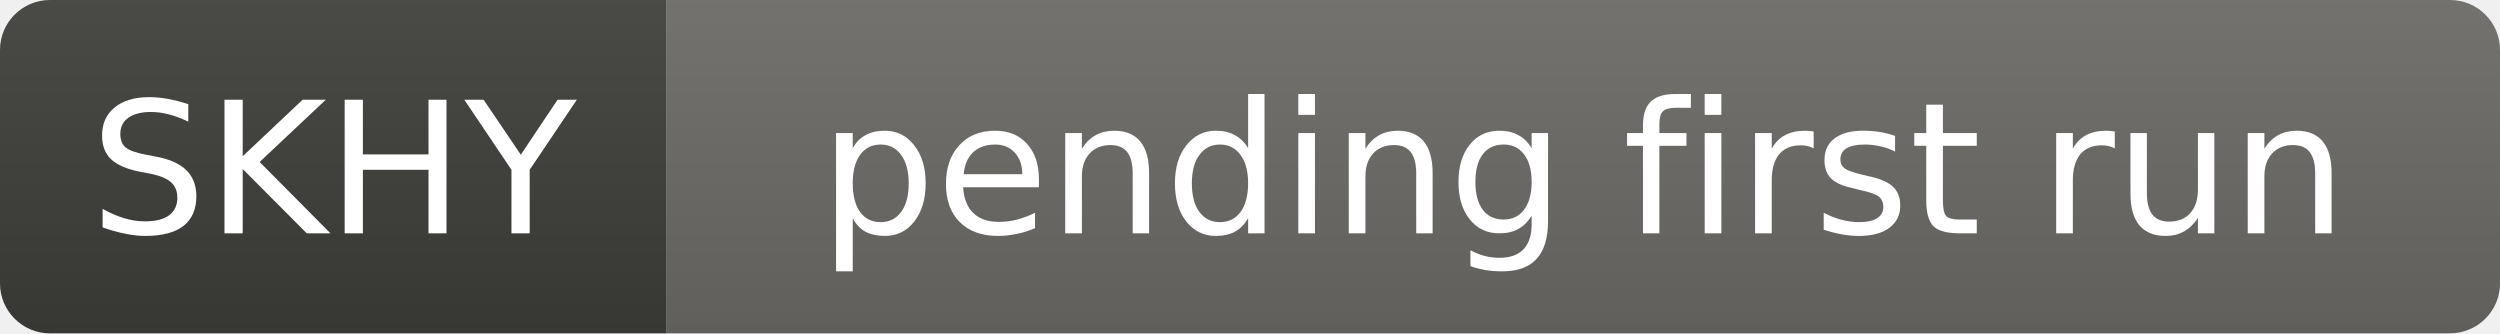
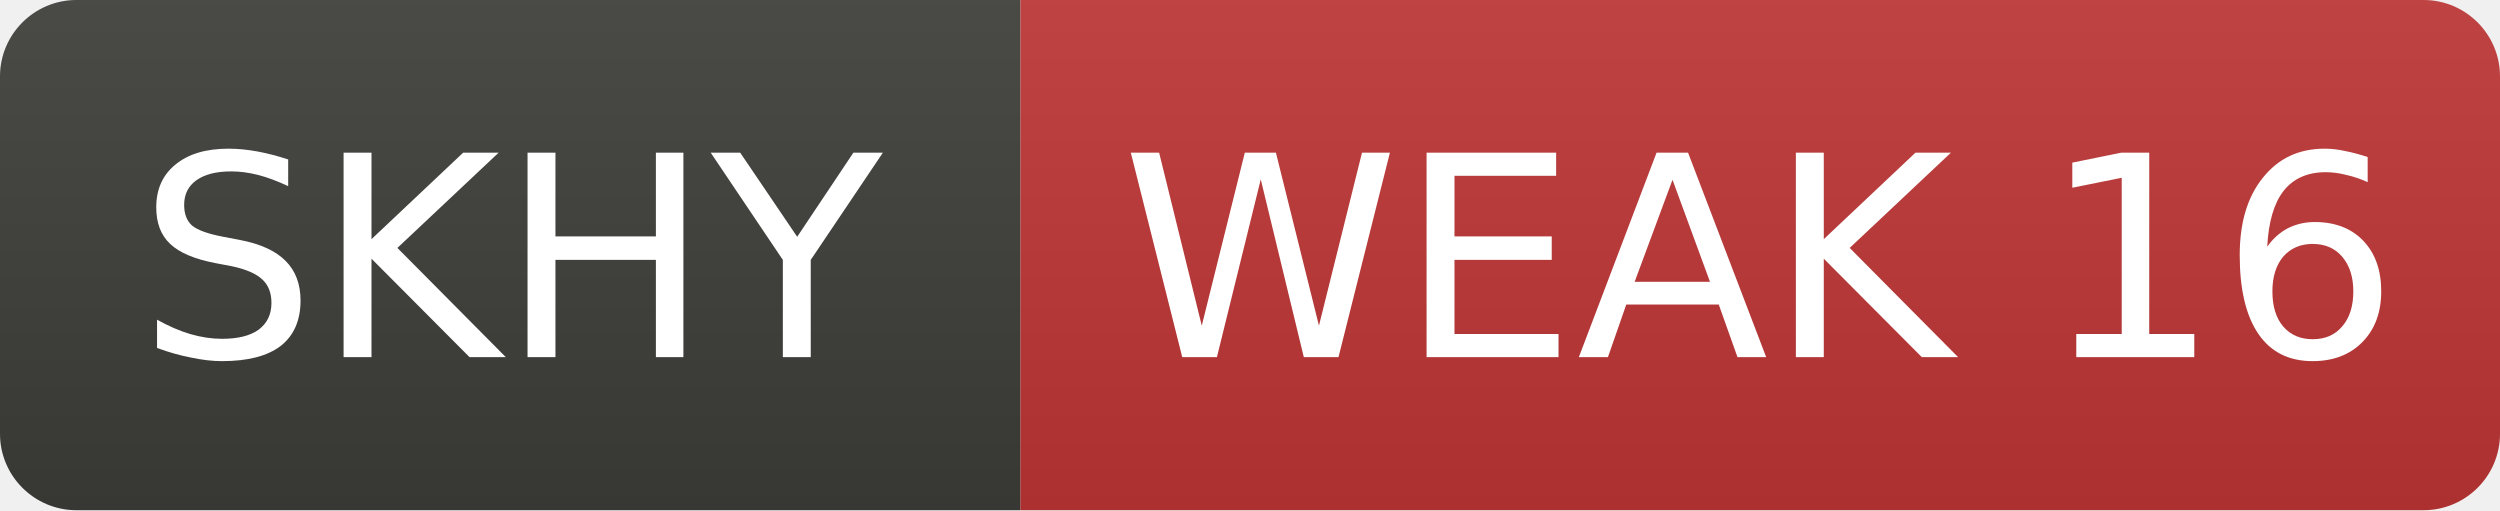
- <svg xmlns="http://www.w3.org/2000/svg" width="150" height="20" role="img" aria-label="SKHY: pending first run">
+ <svg xmlns="http://www.w3.org/2000/svg" width="98" height="20" role="img" aria-label="SKHY: WEAK 16">
  <linearGradient id="s" x2="0" y2="100%">
    <stop offset="0" stop-color="#bbb" stop-opacity=".1" />
    <stop offset="1" stop-opacity=".1" />
  </linearGradient>
  <clipPath id="r">
-     <rect width="150" height="20" rx="3" fill="#fff" />
+     <rect width="98" height="20" rx="3" fill="#fff" />
  </clipPath>
  <g clip-path="url(#r)">
    <rect width="40" height="20" fill="#3d3d3a" />
-     <rect x="40" width="110" height="20" fill="#6b6a65" />
-     <rect width="150" height="20" fill="url(#s)" />
+     <rect x="40" width="58" height="20" fill="#c03636" />
+     <rect width="98" height="20" fill="url(#s)" />
  </g>
  <g fill="#fff" text-anchor="middle" font-family="Verdana,Geneva,DejaVu Sans,sans-serif" font-size="11">
    <text x="20.0" y="14">SKHY</text>
-     <text x="95.0" y="14">pending first run</text>
+     <text x="69.0" y="14">WEAK 16</text>
  </g>
</svg>
